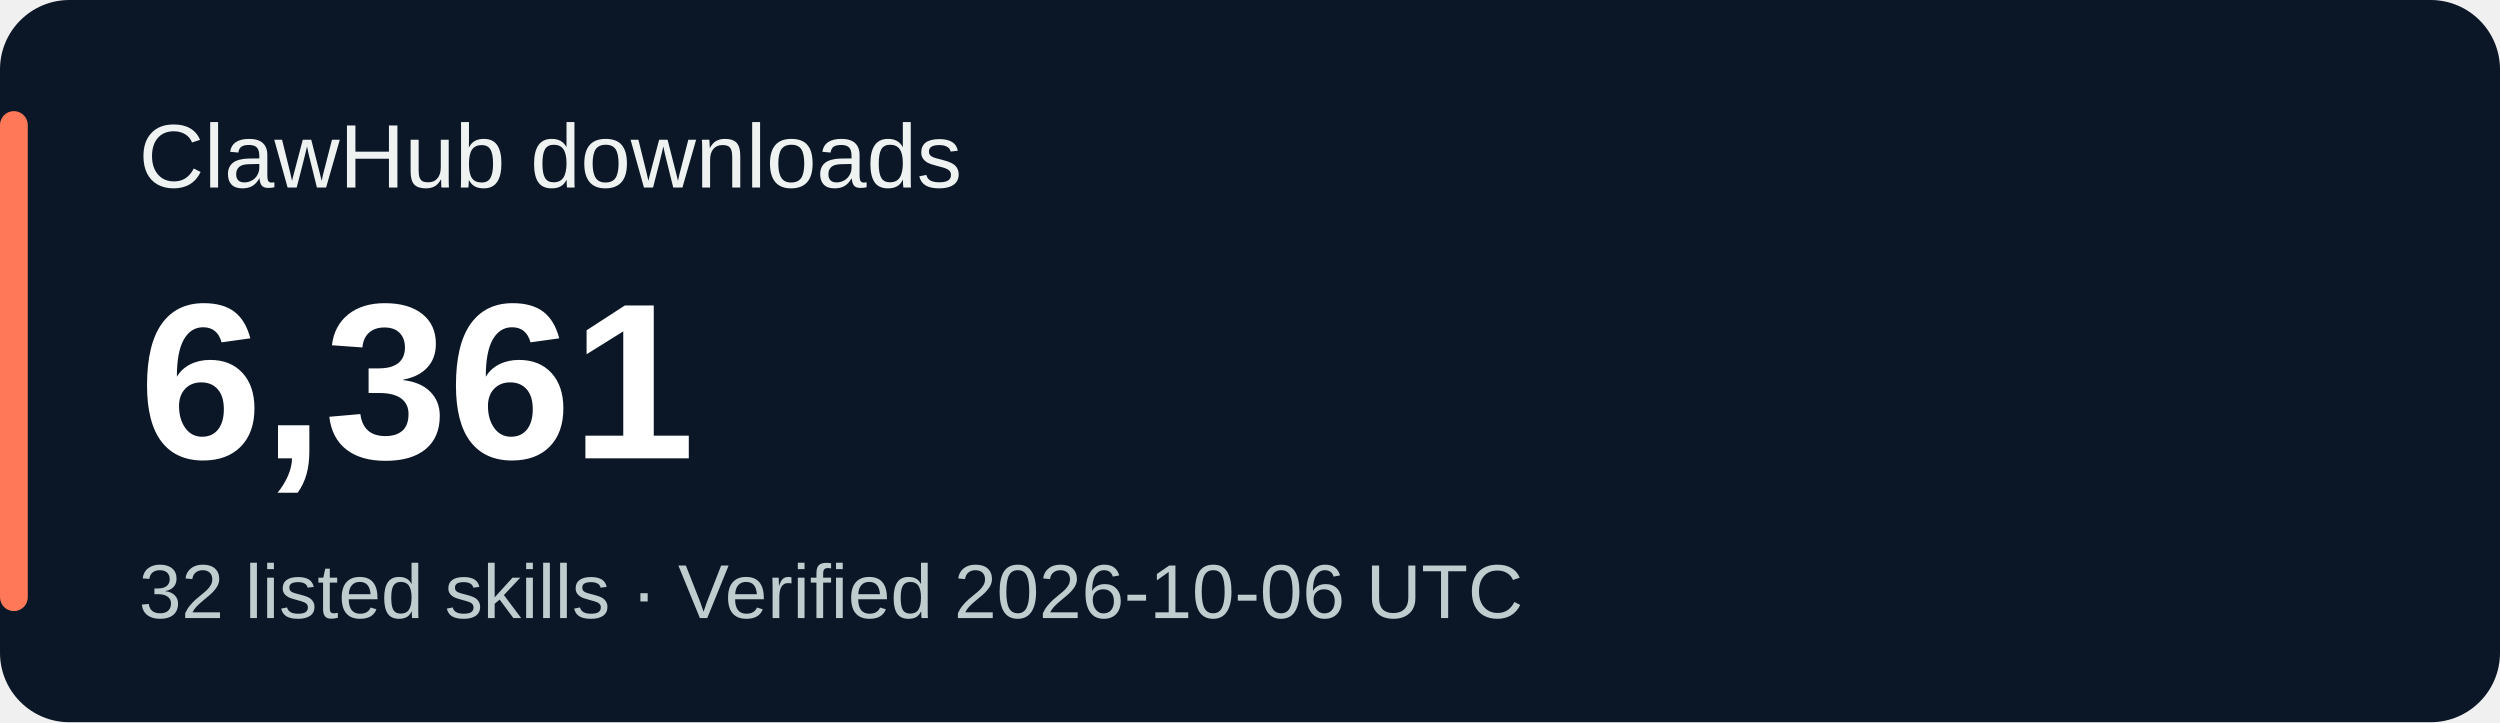
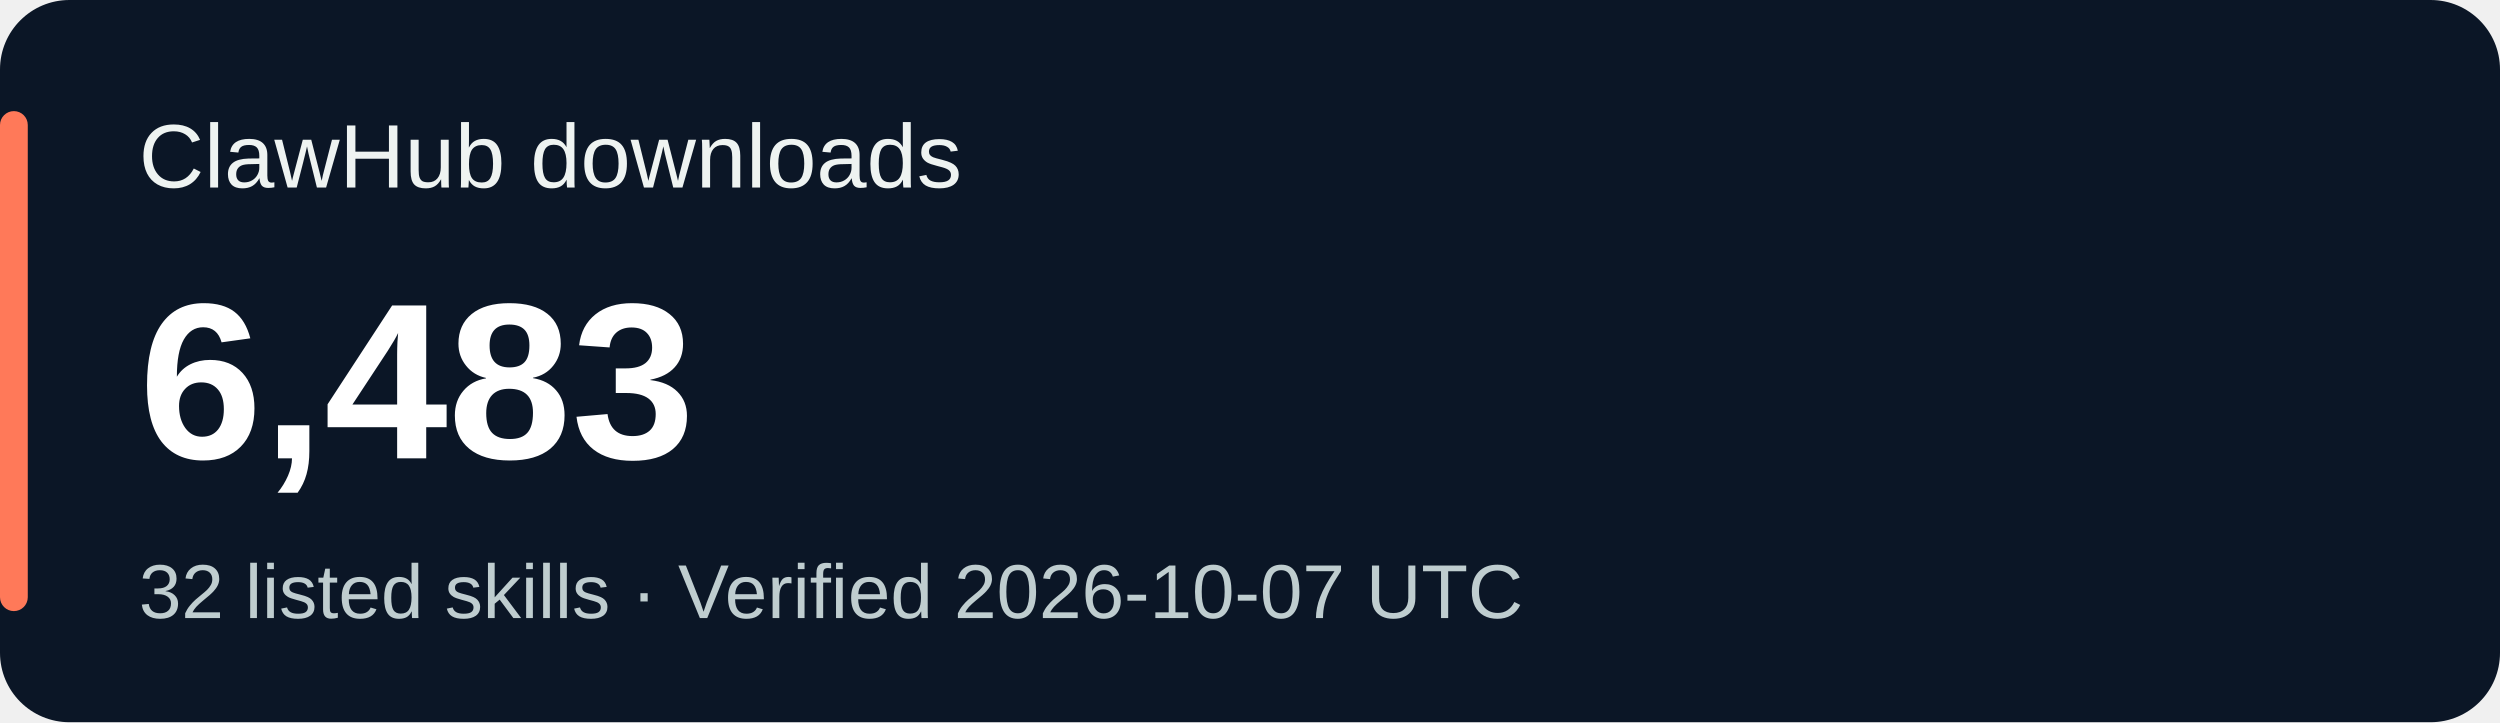
<svg xmlns="http://www.w3.org/2000/svg" width="360" height="104" viewBox="0 0 360 104" role="img" aria-labelledby="title desc">
  <rect width="360" height="104" rx="10" fill="#0b1626" />
  <rect x="0" y="16" width="4" height="72" rx="2" fill="#ff7959" />
  <g font-family="Verdana,Arial,sans-serif">
    <text x="20" y="27" fill="#eef3f1" font-size="13">ClawHub downloads</text>
-     <text x="20" y="66" fill="#ffffff" font-size="32" font-weight="700">6,361</text>
-     <text x="20" y="89" fill="#bfcdcf" font-size="11">32 listed skills · Verified 2026-10-06 UTC</text>
+     <text x="20" y="66" fill="#ffffff" font-size="32" font-weight="700">6,483</text>
+     <text x="20" y="89" fill="#bfcdcf" font-size="11">32 listed skills · Verified 2026-10-07 UTC</text>
  </g>
</svg>
